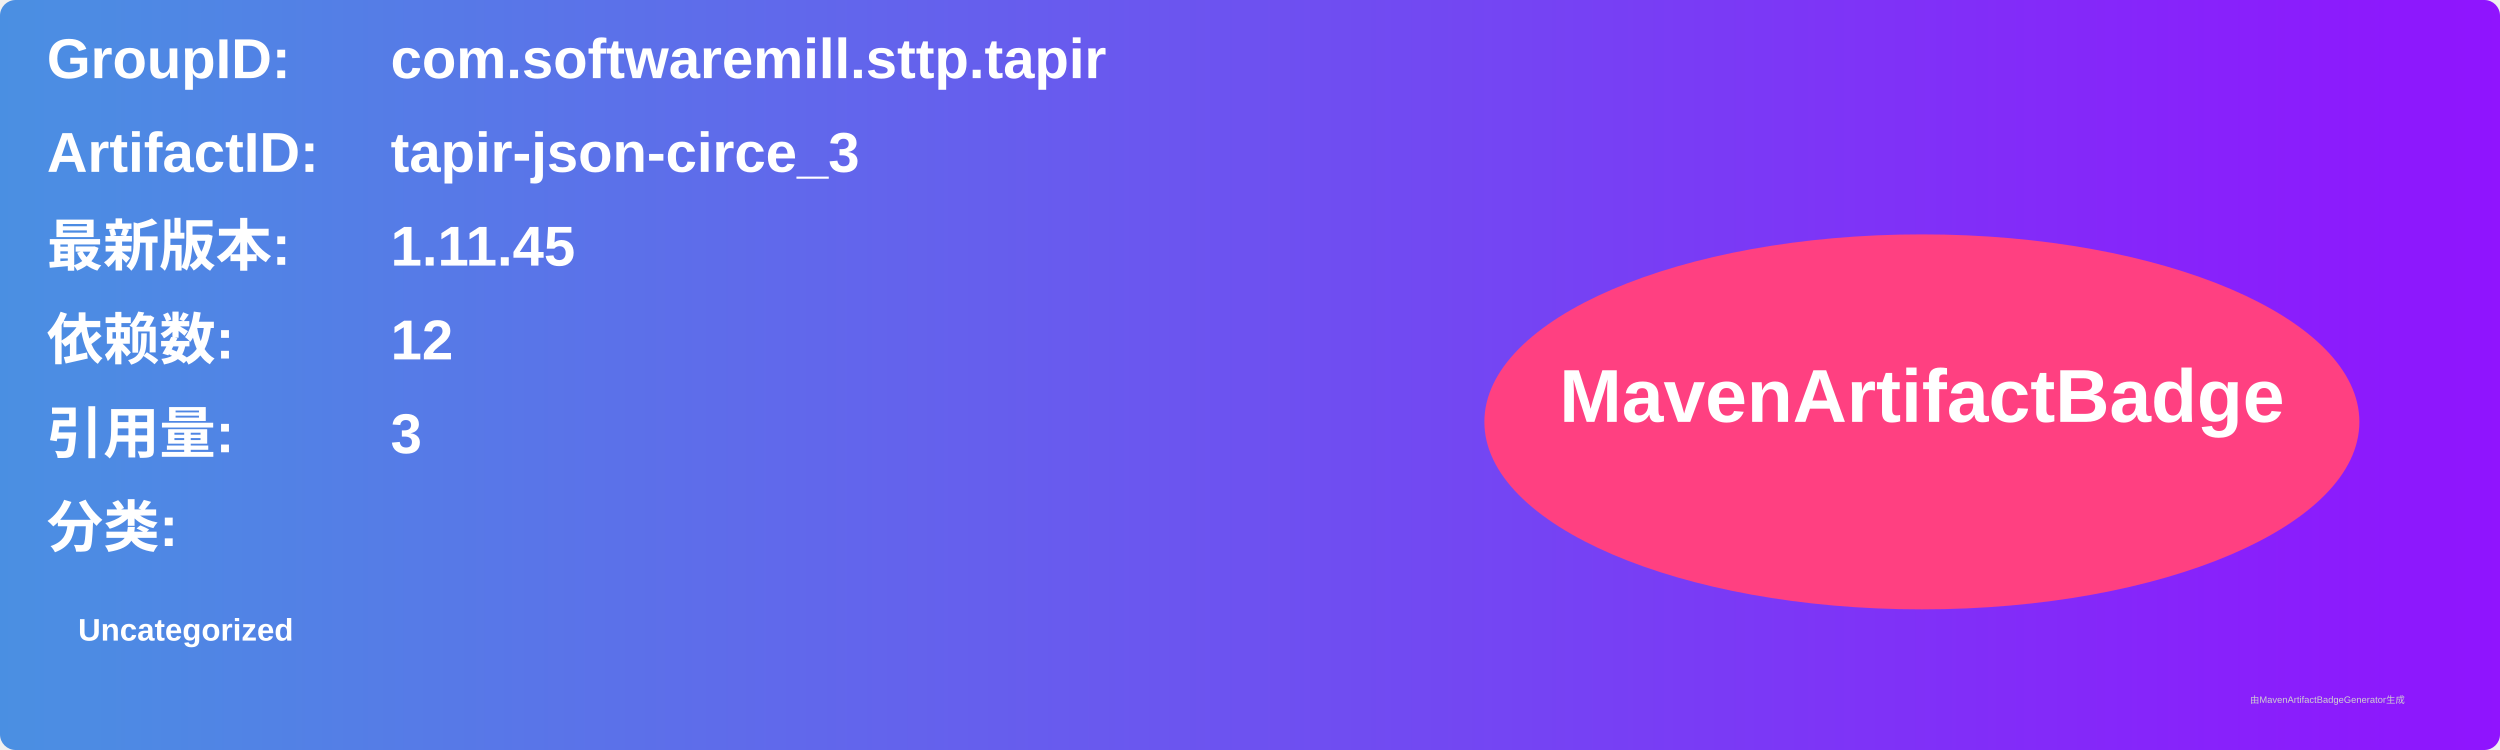
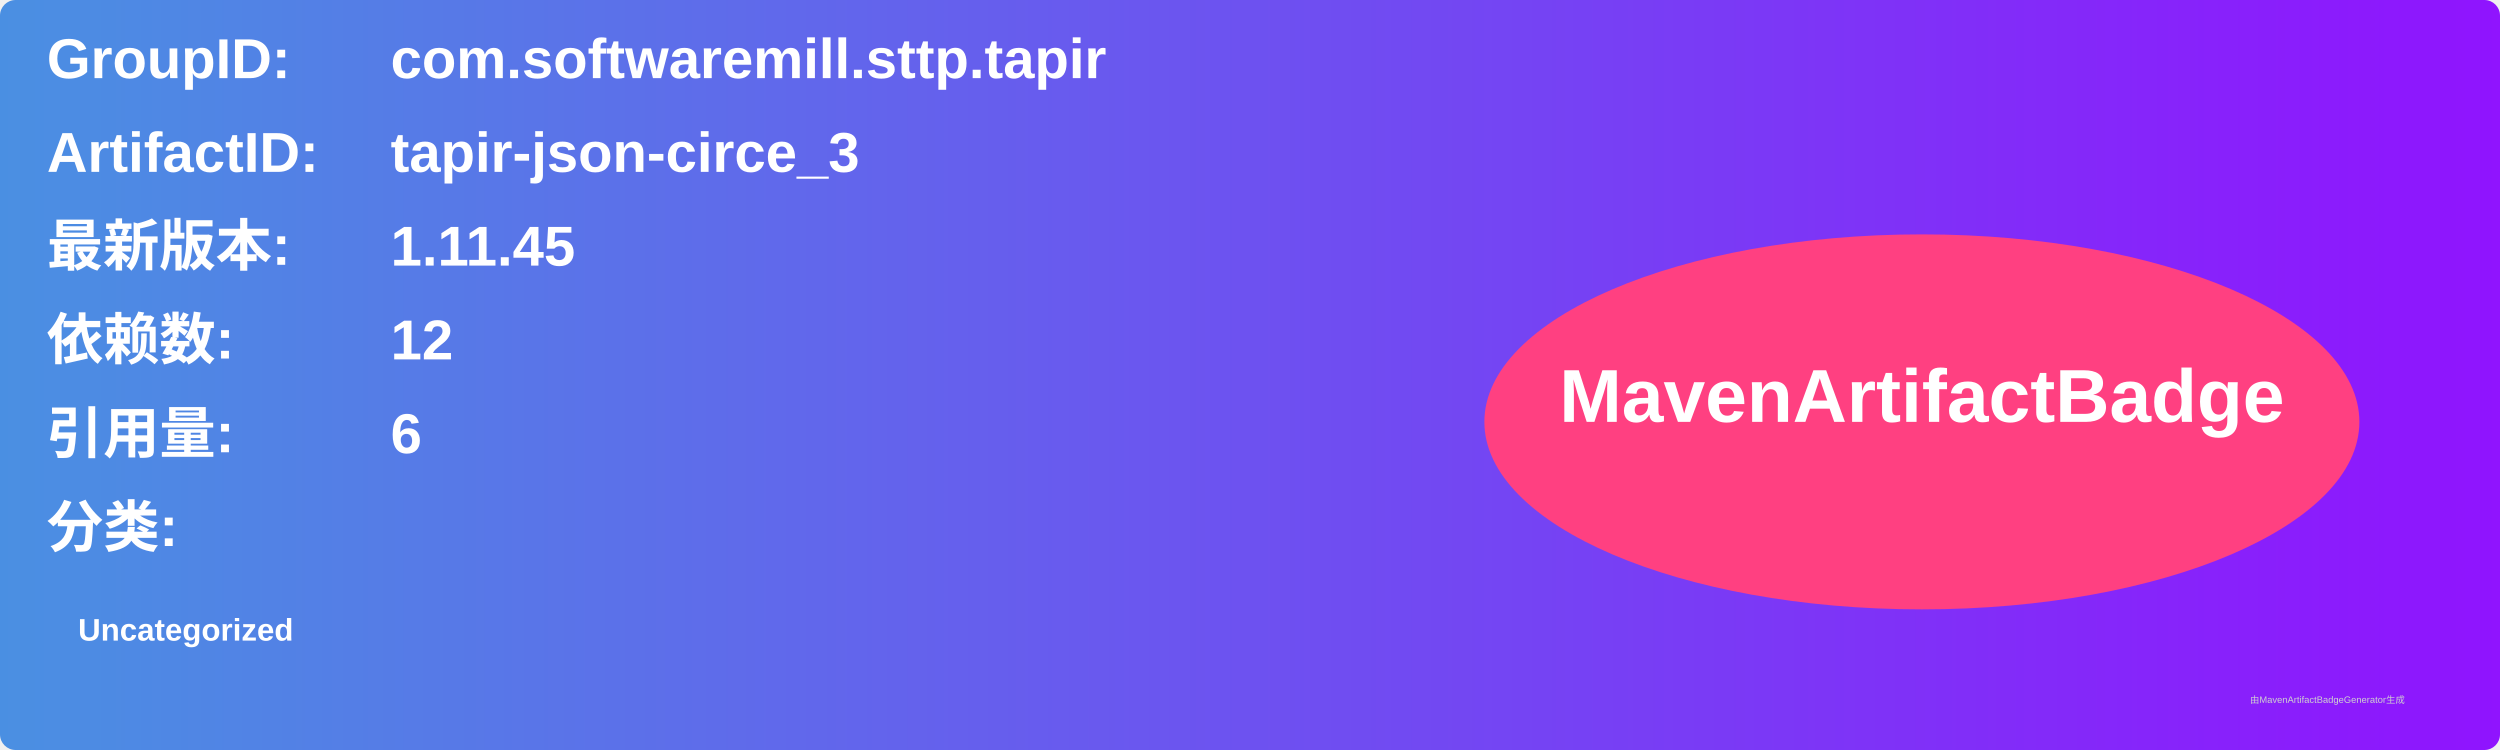
<svg xmlns="http://www.w3.org/2000/svg" width="800" height="240" viewBox="0 0 800 240">
  <linearGradient id="grad" x1="0%" y1="0%" x2="100%" y2="0%">
    <stop offset="0%" stop-color="#4a90e2" />
    <stop offset="100%" stop-color="#9013fe" />
  </linearGradient>
  <rect width="100%" height="100%" rx="5" ry="5" fill="url(#grad)" />
  <g transform="translate(15, 15)">
    <text x="0" y="10" font-family="Arial" font-size="18" fill="white" font-weight="bold" width="260">GroupID:</text>
    <text x="110" y="10" font-family="Arial" font-size="18" fill="white" font-weight="bold" width="460">com.softwaremill.sttp.tapir</text>
    <text x="0" y="40" font-family="Arial" font-size="18" fill="white" font-weight="bold" width="260">ArtifactID:</text>
    <text x="110" y="40" font-family="Arial" font-size="18" fill="white" font-weight="bold" width="460">tapir-json-circe_3</text>
    <text x="0" y="70" font-family="Arial" font-size="18" fill="white" font-weight="bold">最新版本:</text>
    <text x="110" y="70" font-family="Arial" font-size="18" fill="white" font-weight="bold">
      <tspan font-weight="bold">1.11.45</tspan>
    </text>
    <text x="0" y="100" font-family="Arial" font-size="18" fill="white" font-weight="bold">依赖数: </text>
    <text x="110" y="100" font-family="Arial" font-size="18" fill="white">
      <tspan font-weight="bold">12</tspan>
    </text>
    <text x="0" y="130" font-family="Arial" font-size="18" fill="white" font-weight="bold">引用量: </text>
    <text x="110" y="130" font-family="Arial" font-size="18" fill="white">
-       <tspan font-weight="bold">3</tspan>
+       <tspan font-weight="bold">6</tspan>
    </text>
    <text x="0" y="160" font-family="Arial" font-size="18" fill="white" font-weight="bold">分类:</text>
    <text x="10" y="190" font-family="Arial" font-size="10" fill="white">
      <tspan font-weight="bold">Uncategorized</tspan>
    </text>
    <ellipse cx="600" cy="120" rx="140" ry="60" fill="#ff4081" />
    <text x="600" y="120" text-anchor="middle" font-family="Arial" font-size="24" fill="white" font-weight="bold">MavenArtifactBadge</text>
  </g>
  <text x="720" y="225" font-family="Arial" font-size="3" fill="#d0d0d0">由MavenArtifactBadgeGenerator生成</text>
</svg>
